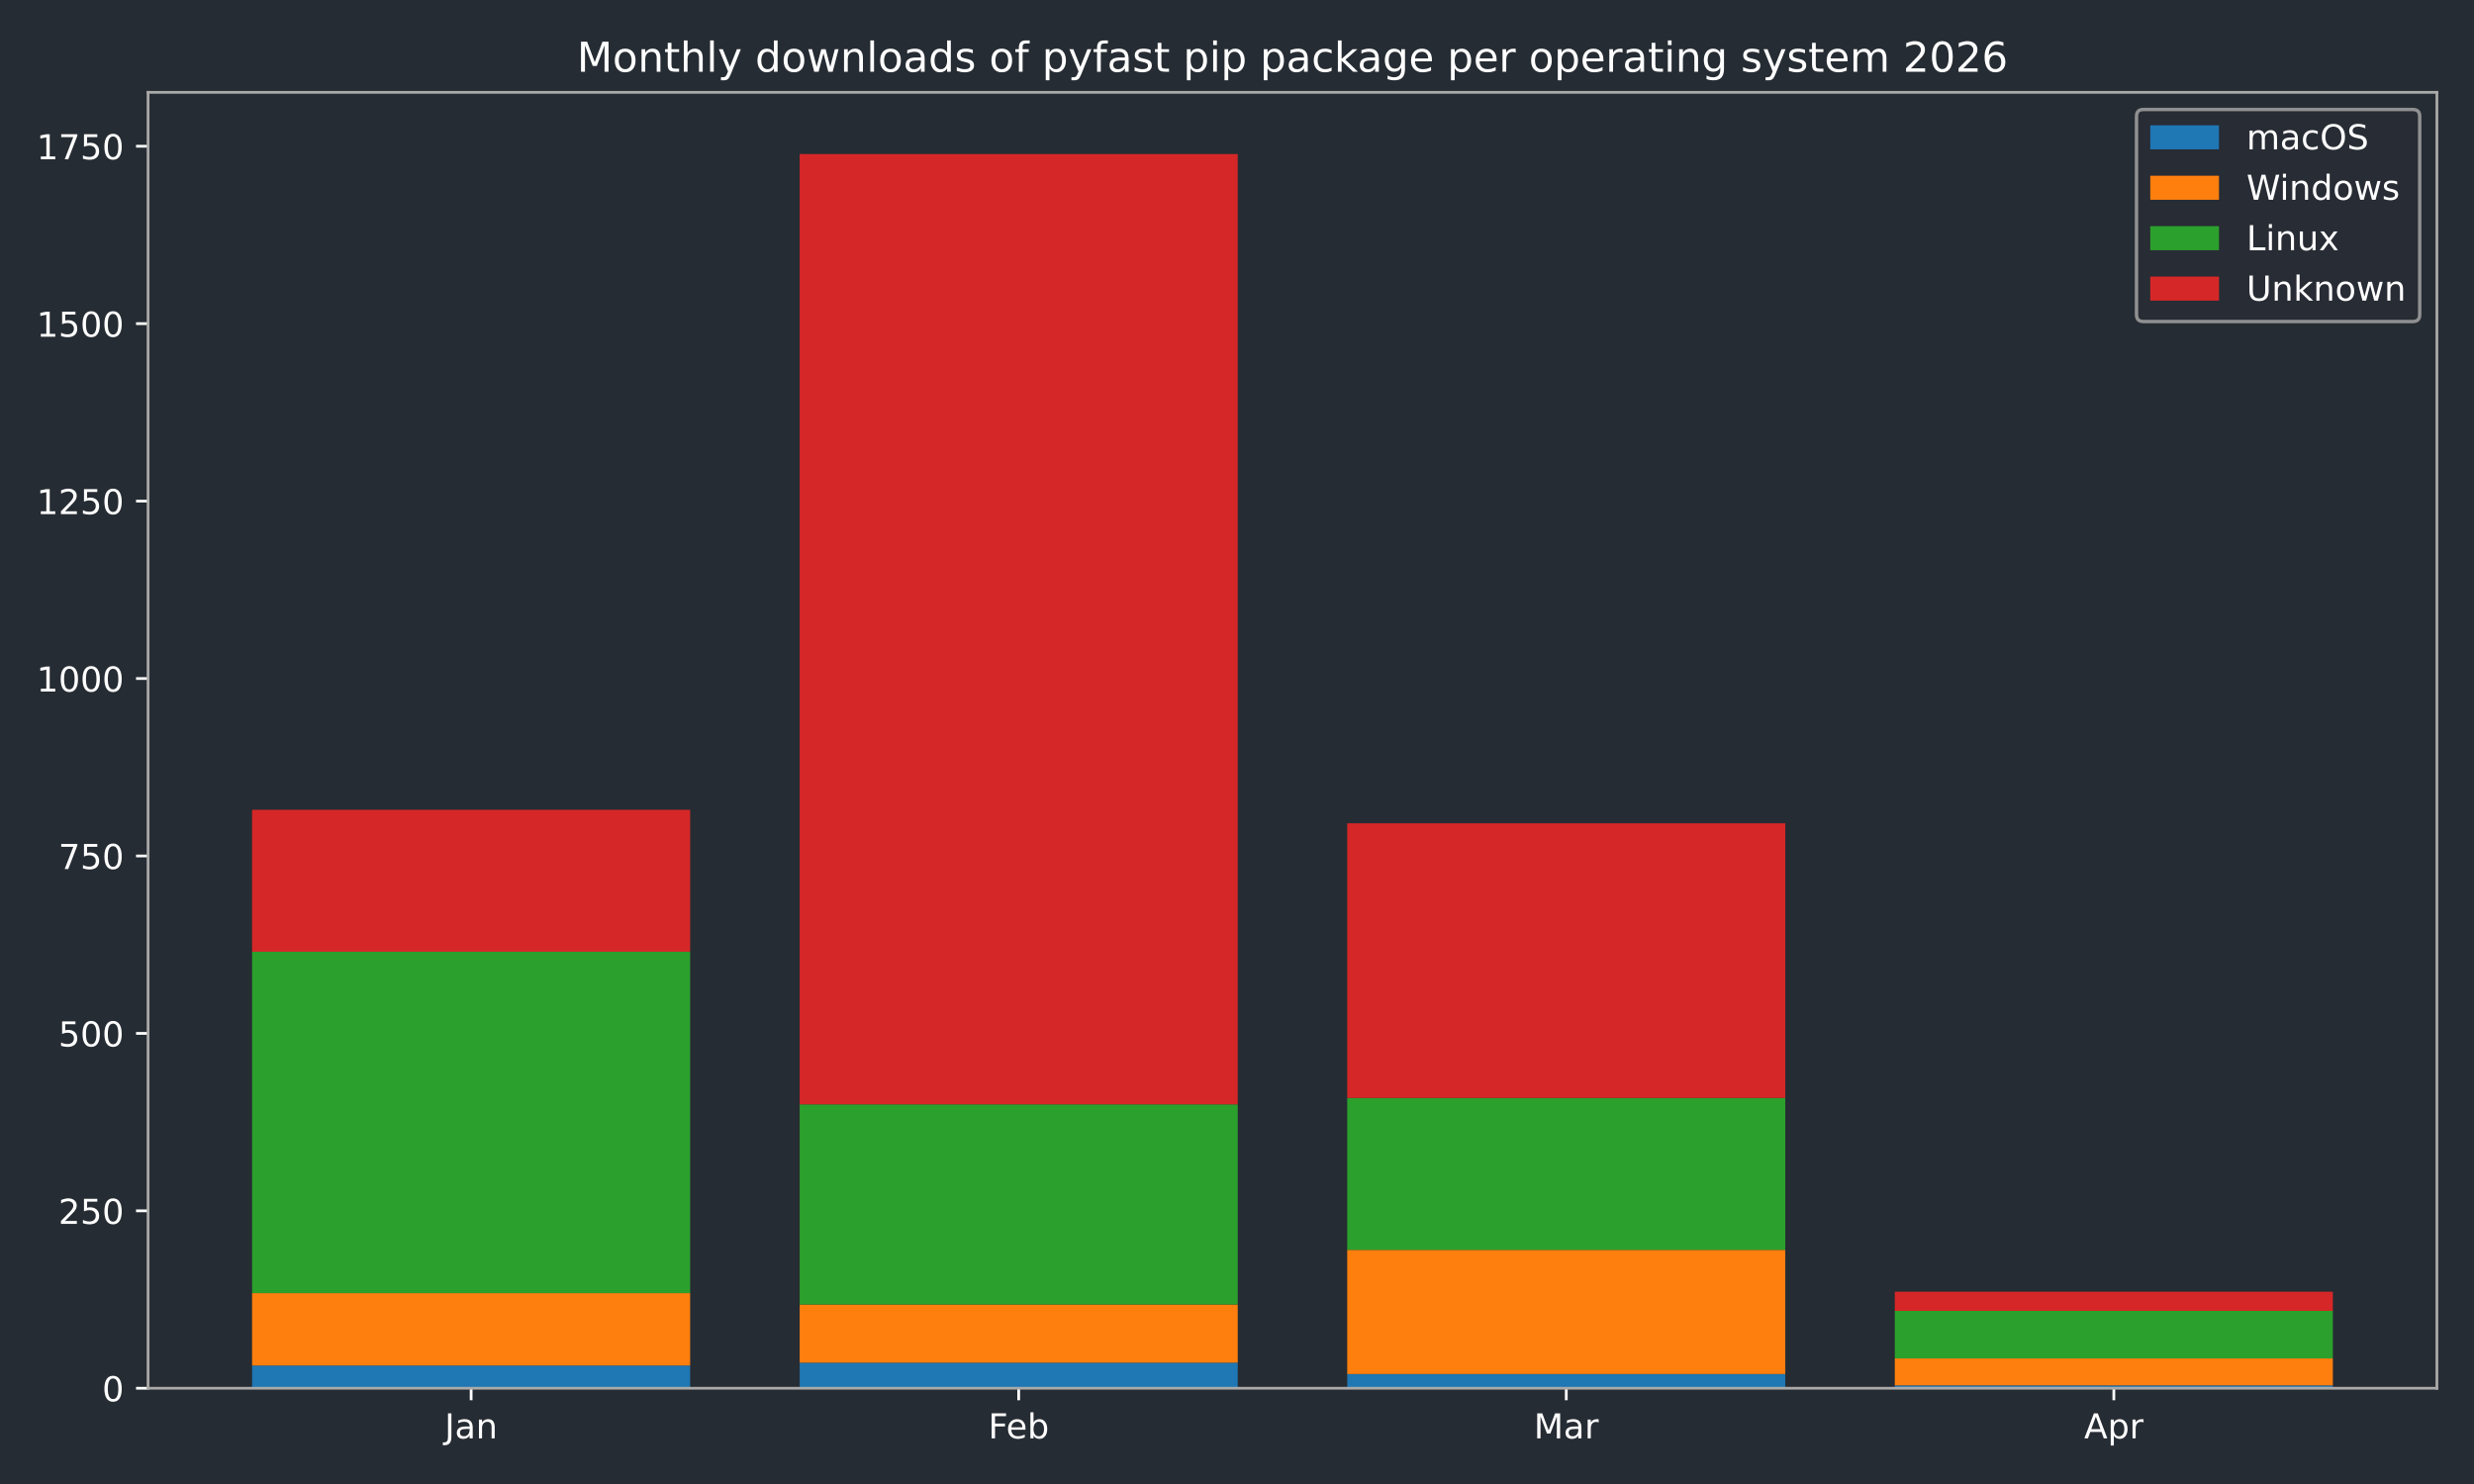
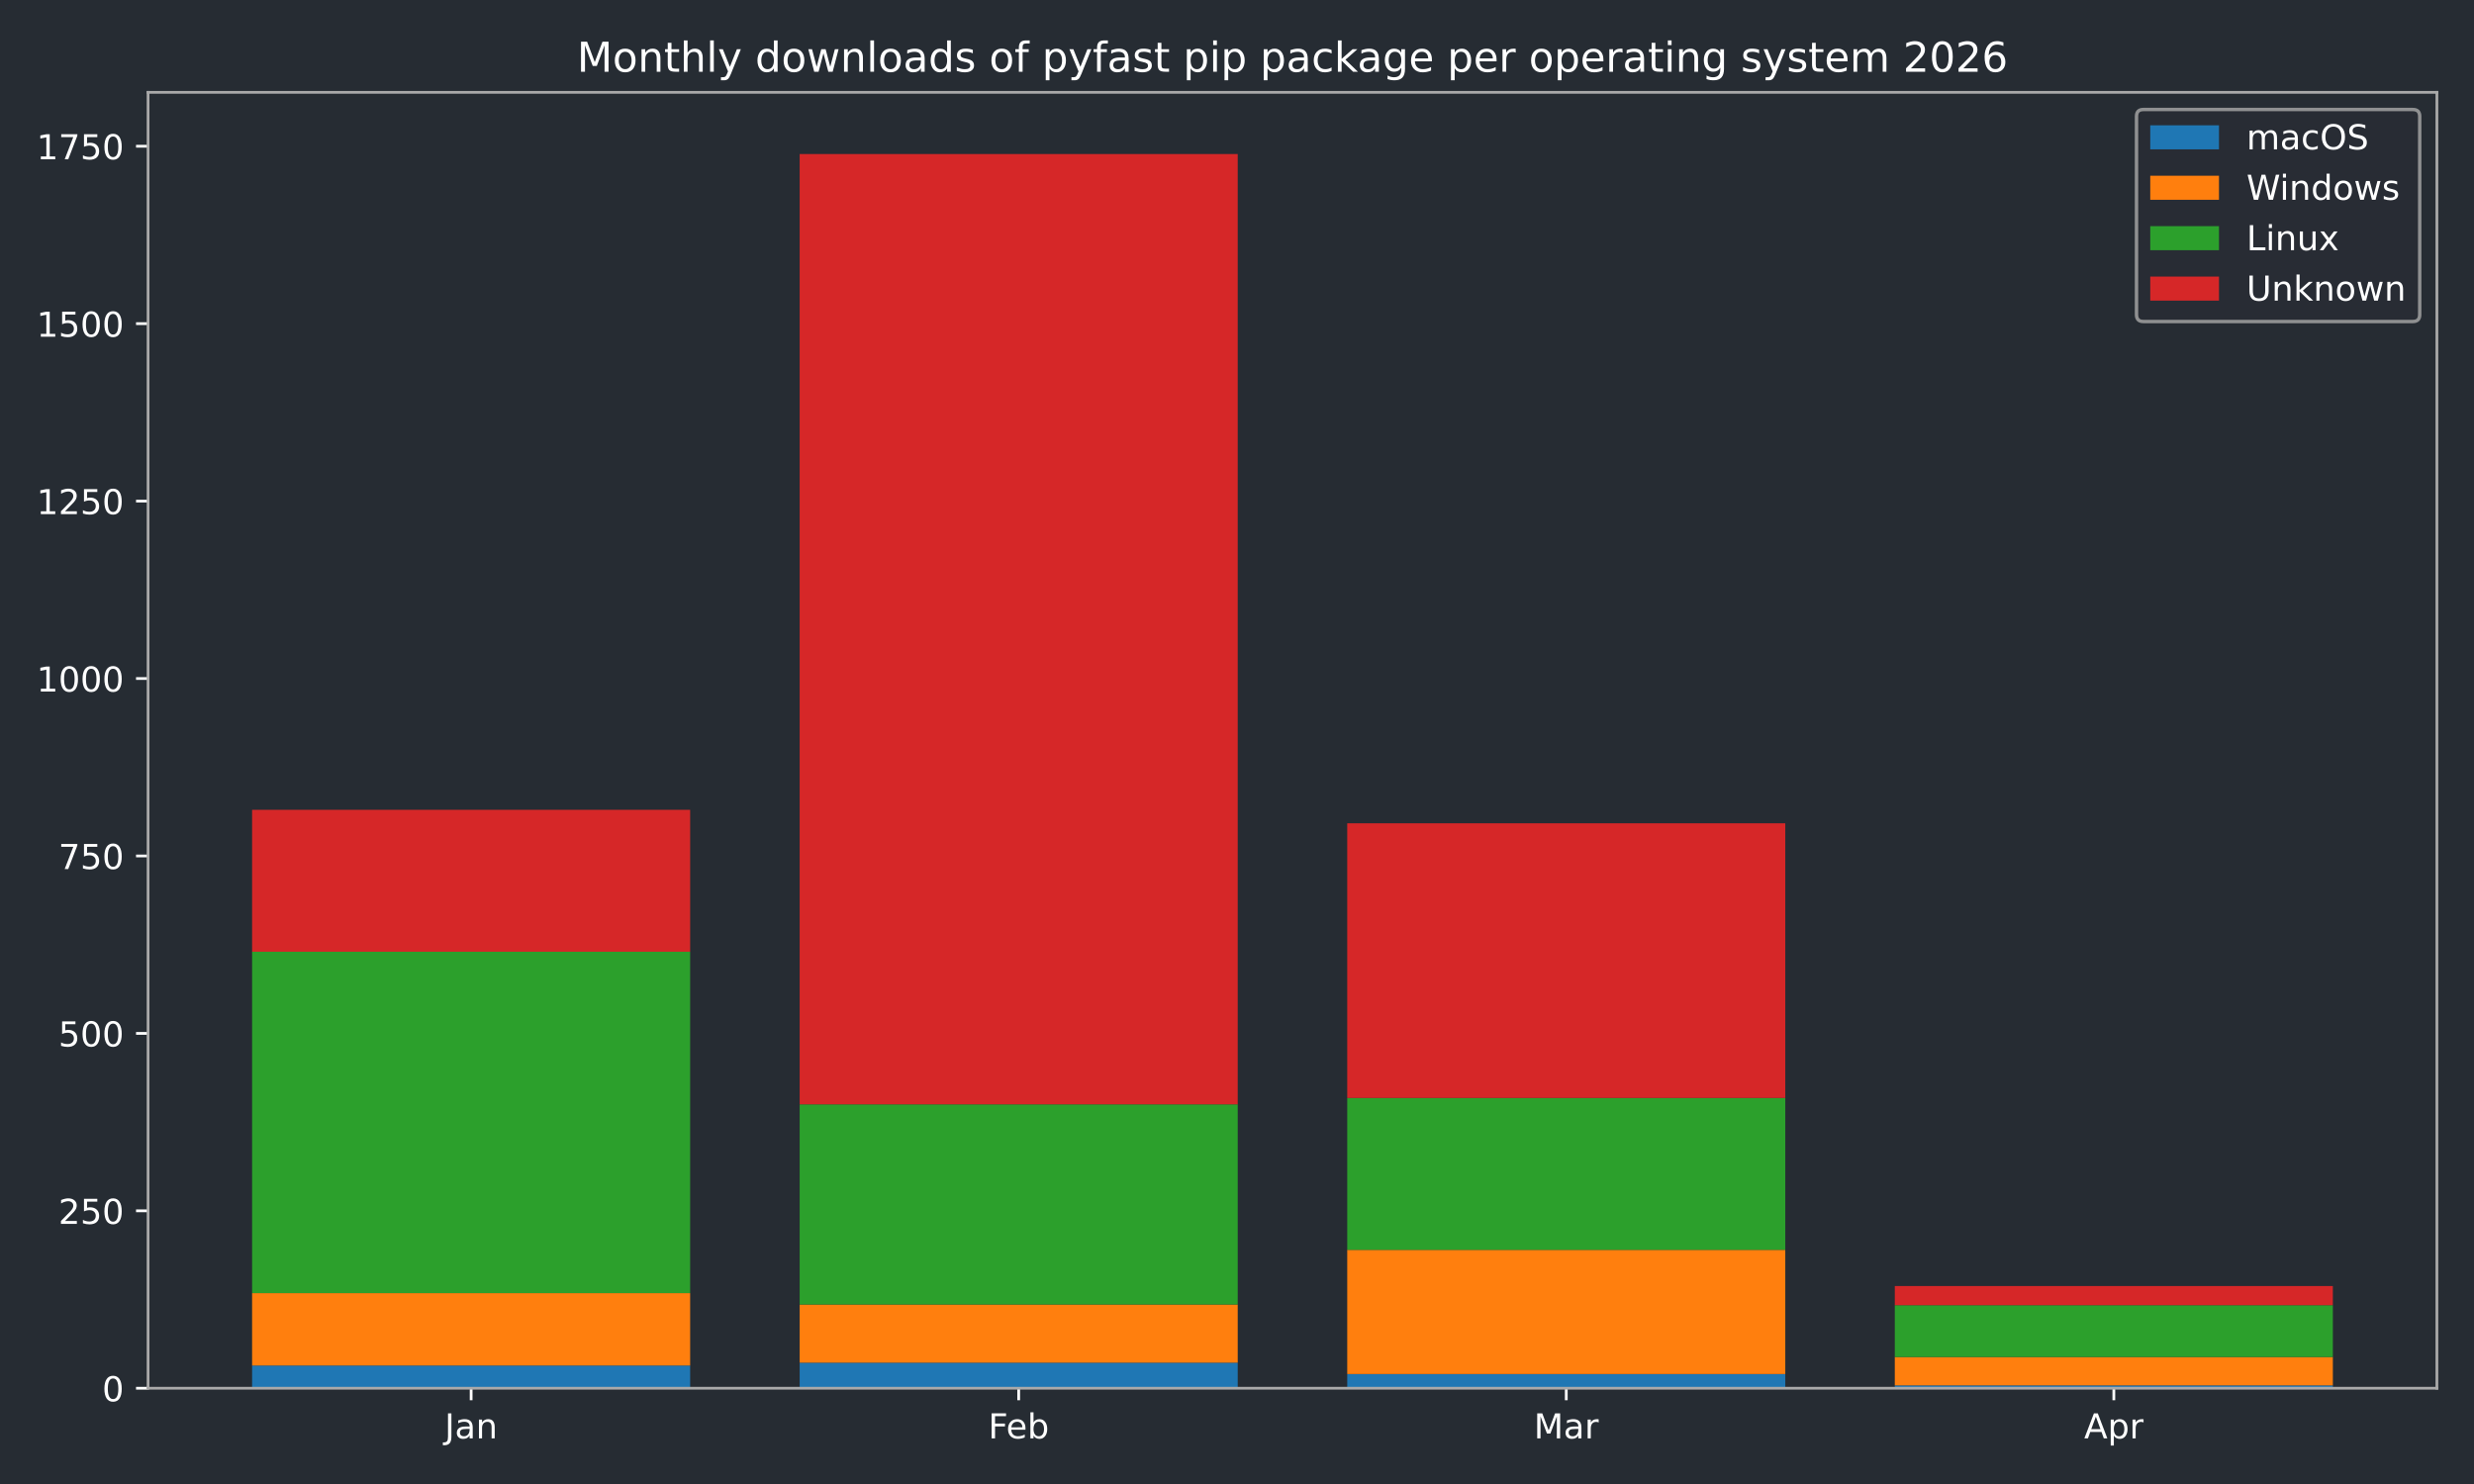
<svg xmlns="http://www.w3.org/2000/svg" xmlns:xlink="http://www.w3.org/1999/xlink" width="720pt" height="432pt" viewBox="0 0 720 432" version="1.1">
  <defs>
    <style type="text/css">*{stroke-linejoin: round; stroke-linecap: butt}</style>
  </defs>
  <g id="figure_1">
    <g id="patch_1">
      <path d="M 0 432  L 720 432  L 720 0  L 0 0  z " style="fill: #262c33" />
    </g>
    <g id="axes_1">
      <g id="patch_2">
        <path d="M 43.09 404.12  L 709.2 404.12  L 709.2 26.88  L 43.09 26.88  z " style="fill: #262c33" />
      </g>
      <g id="patch_3">
-         <path d="M 73.368 404.12  L 200.853 404.12  L 200.853 397.509  L 73.368 397.509  z " clip-path="url(#pd73877cecb)" style="fill: #1f77b4" />
+         <path d="M 73.368 404.12  L 200.853 404.12  L 200.853 397.509  L 73.368 397.509  z " clip-path="url(#p2f9da989f3)" style="fill: #1f77b4" />
      </g>
      <g id="patch_4">
-         <path d="M 232.724 404.12  L 360.209 404.12  L 360.209 396.682  L 232.724 396.682  z " clip-path="url(#pd73877cecb)" style="fill: #1f77b4" />
+         <path d="M 232.724 404.12  L 360.209 404.12  L 360.209 396.682  L 232.724 396.682  z " clip-path="url(#p2f9da989f3)" style="fill: #1f77b4" />
      </g>
      <g id="patch_5">
-         <path d="M 392.081 404.12  L 519.566 404.12  L 519.566 399.988  L 392.081 399.988  z " clip-path="url(#pd73877cecb)" style="fill: #1f77b4" />
+         <path d="M 392.081 404.12  L 519.566 404.12  L 519.566 399.988  L 392.081 399.988  z " clip-path="url(#p2f9da989f3)" style="fill: #1f77b4" />
      </g>
      <g id="patch_6">
-         <path d="M 551.437 404.12  L 678.922 404.12  L 678.922 403.294  L 551.437 403.294  z " clip-path="url(#pd73877cecb)" style="fill: #1f77b4" />
+         <path d="M 551.437 404.12  L 678.922 404.12  L 678.922 403.294  L 551.437 403.294  z " clip-path="url(#p2f9da989f3)" style="fill: #1f77b4" />
      </g>
      <g id="patch_7">
-         <path d="M 73.368 397.509  L 200.853 397.509  L 200.853 376.436  L 73.368 376.436  z " clip-path="url(#pd73877cecb)" style="fill: #ff7f0e" />
+         <path d="M 73.368 397.509  L 200.853 397.509  L 200.853 376.436  L 73.368 376.436  z " clip-path="url(#p2f9da989f3)" style="fill: #ff7f0e" />
      </g>
      <g id="patch_8">
-         <path d="M 232.724 396.682  L 360.209 396.682  L 360.209 379.741  L 232.724 379.741  z " clip-path="url(#pd73877cecb)" style="fill: #ff7f0e" />
+         <path d="M 232.724 396.682  L 360.209 396.682  L 360.209 379.741  L 232.724 379.741  z " clip-path="url(#p2f9da989f3)" style="fill: #ff7f0e" />
      </g>
      <g id="patch_9">
-         <path d="M 392.081 399.988  L 519.566 399.988  L 519.566 363.833  L 392.081 363.833  z " clip-path="url(#pd73877cecb)" style="fill: #ff7f0e" />
+         <path d="M 392.081 399.988  L 519.566 399.988  L 519.566 363.833  L 392.081 363.833  z " clip-path="url(#p2f9da989f3)" style="fill: #ff7f0e" />
      </g>
      <g id="patch_10">
-         <path d="M 551.437 403.294  L 678.922 403.294  L 678.922 395.443  L 551.437 395.443  z " clip-path="url(#pd73877cecb)" style="fill: #ff7f0e" />
+         <path d="M 551.437 403.294  L 678.922 403.294  L 678.922 395.03  L 551.437 395.03  z " clip-path="url(#p2f9da989f3)" style="fill: #ff7f0e" />
      </g>
      <g id="patch_11">
-         <path d="M 73.368 376.436  L 200.853 376.436  L 200.853 277.061  L 73.368 277.061  z " clip-path="url(#pd73877cecb)" style="fill: #2ca02c" />
+         <path d="M 73.368 376.436  L 200.853 376.436  L 200.853 277.061  L 73.368 277.061  z " clip-path="url(#p2f9da989f3)" style="fill: #2ca02c" />
      </g>
      <g id="patch_12">
-         <path d="M 232.724 379.741  L 360.209 379.741  L 360.209 321.48  L 232.724 321.48  z " clip-path="url(#pd73877cecb)" style="fill: #2ca02c" />
+         <path d="M 232.724 379.741  L 360.209 379.741  L 360.209 321.48  L 232.724 321.48  z " clip-path="url(#p2f9da989f3)" style="fill: #2ca02c" />
      </g>
      <g id="patch_13">
-         <path d="M 392.081 363.833  L 519.566 363.833  L 519.566 319.621  L 392.081 319.621  z " clip-path="url(#pd73877cecb)" style="fill: #2ca02c" />
+         <path d="M 392.081 363.833  L 519.566 363.833  L 519.566 319.621  L 392.081 319.621  z " clip-path="url(#p2f9da989f3)" style="fill: #2ca02c" />
      </g>
      <g id="patch_14">
-         <path d="M 551.437 395.443  L 678.922 395.443  L 678.922 381.601  L 551.437 381.601  z " clip-path="url(#pd73877cecb)" style="fill: #2ca02c" />
+         <path d="M 551.437 395.03  L 678.922 395.03  L 678.922 379.948  L 551.437 379.948  z " clip-path="url(#p2f9da989f3)" style="fill: #2ca02c" />
      </g>
      <g id="patch_15">
-         <path d="M 73.368 277.061  L 200.853 277.061  L 200.853 235.742  L 73.368 235.742  z " clip-path="url(#pd73877cecb)" style="fill: #d62728" />
+         <path d="M 73.368 277.061  L 200.853 277.061  L 200.853 235.742  L 73.368 235.742  z " clip-path="url(#p2f9da989f3)" style="fill: #d62728" />
      </g>
      <g id="patch_16">
-         <path d="M 232.724 321.48  L 360.209 321.48  L 360.209 44.844  L 232.724 44.844  z " clip-path="url(#pd73877cecb)" style="fill: #d62728" />
+         <path d="M 232.724 321.48  L 360.209 321.48  L 360.209 44.844  L 232.724 44.844  z " clip-path="url(#p2f9da989f3)" style="fill: #d62728" />
      </g>
      <g id="patch_17">
-         <path d="M 392.081 319.621  L 519.566 319.621  L 519.566 239.667  L 392.081 239.667  z " clip-path="url(#pd73877cecb)" style="fill: #d62728" />
+         <path d="M 392.081 319.621  L 519.566 319.621  L 519.566 239.667  L 392.081 239.667  z " clip-path="url(#p2f9da989f3)" style="fill: #d62728" />
      </g>
      <g id="patch_18">
-         <path d="M 551.437 381.601  L 678.922 381.601  L 678.922 376.022  L 551.437 376.022  z " clip-path="url(#pd73877cecb)" style="fill: #d62728" />
+         <path d="M 551.437 379.948  L 678.922 379.948  L 678.922 374.37  L 551.437 374.37  z " clip-path="url(#p2f9da989f3)" style="fill: #d62728" />
      </g>
      <g id="matplotlib.axis_1">
        <g id="xtick_1">
          <g id="line2d_1">
            <defs>
-               <path id="m00dc73bef1" d="M 0 0  L 0 3.5  " style="stroke: #ffffff; stroke-width: 0.8" />
-             </defs>
-             <g>
-               <use xlink:href="#m00dc73bef1" x="137.11" y="404.12" style="fill: #ffffff; stroke: #ffffff; stroke-width: 0.8" />
+               <path id="m8f148aab78" d="M 0 0  L 0 3.5  " style="stroke: #ffffff; stroke-width: 0.8" />
+             </defs>
+             <g>
+               <use xlink:href="#m8f148aab78" x="137.11" y="404.12" style="fill: #ffffff; stroke: #ffffff; stroke-width: 0.8" />
            </g>
          </g>
          <g id="text_1">
            <g style="fill: #ffffff" transform="translate(129.4025 418.7184) scale(0.1 -0.1)">
              <defs>
                <path id="DejaVuSans-4a" d="M 628 4666  L 1259 4666  L 1259 325  Q 1259 -519 939 -900  Q 619 -1281 -91 -1281  L -331 -1281  L -331 -750  L -134 -750  Q 284 -750 456 -515  Q 628 -281 628 325  L 628 4666  z " transform="scale(0.015625)" />
                <path id="DejaVuSans-61" d="M 2194 1759  Q 1497 1759 1228 1600  Q 959 1441 959 1056  Q 959 750 1161 570  Q 1363 391 1709 391  Q 2188 391 2477 730  Q 2766 1069 2766 1631  L 2766 1759  L 2194 1759  z M 3341 1997  L 3341 0  L 2766 0  L 2766 531  Q 2569 213 2275 61  Q 1981 -91 1556 -91  Q 1019 -91 701 211  Q 384 513 384 1019  Q 384 1609 779 1909  Q 1175 2209 1959 2209  L 2766 2209  L 2766 2266  Q 2766 2663 2505 2880  Q 2244 3097 1772 3097  Q 1472 3097 1187 3025  Q 903 2953 641 2809  L 641 3341  Q 956 3463 1253 3523  Q 1550 3584 1831 3584  Q 2591 3584 2966 3190  Q 3341 2797 3341 1997  z " transform="scale(0.015625)" />
                <path id="DejaVuSans-6e" d="M 3513 2113  L 3513 0  L 2938 0  L 2938 2094  Q 2938 2591 2744 2837  Q 2550 3084 2163 3084  Q 1697 3084 1428 2787  Q 1159 2491 1159 1978  L 1159 0  L 581 0  L 581 3500  L 1159 3500  L 1159 2956  Q 1366 3272 1645 3428  Q 1925 3584 2291 3584  Q 2894 3584 3203 3211  Q 3513 2838 3513 2113  z " transform="scale(0.015625)" />
              </defs>
              <use xlink:href="#DejaVuSans-4a" />
              <use xlink:href="#DejaVuSans-61" transform="translate(29.49219 0)" />
              <use xlink:href="#DejaVuSans-6e" transform="translate(90.77148 0)" />
            </g>
          </g>
        </g>
        <g id="xtick_2">
          <g id="line2d_2">
            <g>
-               <use xlink:href="#m00dc73bef1" x="296.467" y="404.12" style="fill: #ffffff; stroke: #ffffff; stroke-width: 0.8" />
+               <use xlink:href="#m8f148aab78" x="296.467" y="404.12" style="fill: #ffffff; stroke: #ffffff; stroke-width: 0.8" />
            </g>
          </g>
          <g id="text_2">
            <g style="fill: #ffffff" transform="translate(287.6152 418.7184) scale(0.1 -0.1)">
              <defs>
                <path id="DejaVuSans-46" d="M 628 4666  L 3309 4666  L 3309 4134  L 1259 4134  L 1259 2759  L 3109 2759  L 3109 2228  L 1259 2228  L 1259 0  L 628 0  L 628 4666  z " transform="scale(0.015625)" />
                <path id="DejaVuSans-65" d="M 3597 1894  L 3597 1613  L 953 1613  Q 991 1019 1311 708  Q 1631 397 2203 397  Q 2534 397 2845 478  Q 3156 559 3463 722  L 3463 178  Q 3153 47 2828 -22  Q 2503 -91 2169 -91  Q 1331 -91 842 396  Q 353 884 353 1716  Q 353 2575 817 3079  Q 1281 3584 2069 3584  Q 2775 3584 3186 3129  Q 3597 2675 3597 1894  z M 3022 2063  Q 3016 2534 2758 2815  Q 2500 3097 2075 3097  Q 1594 3097 1305 2825  Q 1016 2553 972 2059  L 3022 2063  z " transform="scale(0.015625)" />
                <path id="DejaVuSans-62" d="M 3116 1747  Q 3116 2381 2855 2742  Q 2594 3103 2138 3103  Q 1681 3103 1420 2742  Q 1159 2381 1159 1747  Q 1159 1113 1420 752  Q 1681 391 2138 391  Q 2594 391 2855 752  Q 3116 1113 3116 1747  z M 1159 2969  Q 1341 3281 1617 3432  Q 1894 3584 2278 3584  Q 2916 3584 3314 3078  Q 3713 2572 3713 1747  Q 3713 922 3314 415  Q 2916 -91 2278 -91  Q 1894 -91 1617 61  Q 1341 213 1159 525  L 1159 0  L 581 0  L 581 4863  L 1159 4863  L 1159 2969  z " transform="scale(0.015625)" />
              </defs>
              <use xlink:href="#DejaVuSans-46" />
              <use xlink:href="#DejaVuSans-65" transform="translate(52.01953 0)" />
              <use xlink:href="#DejaVuSans-62" transform="translate(113.543 0)" />
            </g>
          </g>
        </g>
        <g id="xtick_3">
          <g id="line2d_3">
            <g>
-               <use xlink:href="#m00dc73bef1" x="455.823" y="404.12" style="fill: #ffffff; stroke: #ffffff; stroke-width: 0.8" />
+               <use xlink:href="#m8f148aab78" x="455.823" y="404.12" style="fill: #ffffff; stroke: #ffffff; stroke-width: 0.8" />
            </g>
          </g>
          <g id="text_3">
            <g style="fill: #ffffff" transform="translate(446.3896 418.7184) scale(0.1 -0.1)">
              <defs>
                <path id="DejaVuSans-4d" d="M 628 4666  L 1569 4666  L 2759 1491  L 3956 4666  L 4897 4666  L 4897 0  L 4281 0  L 4281 4097  L 3078 897  L 2444 897  L 1241 4097  L 1241 0  L 628 0  L 628 4666  z " transform="scale(0.015625)" />
                <path id="DejaVuSans-72" d="M 2631 2963  Q 2534 3019 2420 3045  Q 2306 3072 2169 3072  Q 1681 3072 1420 2755  Q 1159 2438 1159 1844  L 1159 0  L 581 0  L 581 3500  L 1159 3500  L 1159 2956  Q 1341 3275 1631 3429  Q 1922 3584 2338 3584  Q 2397 3584 2469 3576  Q 2541 3569 2628 3553  L 2631 2963  z " transform="scale(0.015625)" />
              </defs>
              <use xlink:href="#DejaVuSans-4d" />
              <use xlink:href="#DejaVuSans-61" transform="translate(86.2793 0)" />
              <use xlink:href="#DejaVuSans-72" transform="translate(147.5586 0)" />
            </g>
          </g>
        </g>
        <g id="xtick_4">
          <g id="line2d_4">
            <g>
-               <use xlink:href="#m00dc73bef1" x="615.18" y="404.12" style="fill: #ffffff; stroke: #ffffff; stroke-width: 0.8" />
+               <use xlink:href="#m8f148aab78" x="615.18" y="404.12" style="fill: #ffffff; stroke: #ffffff; stroke-width: 0.8" />
            </g>
          </g>
          <g id="text_4">
            <g style="fill: #ffffff" transform="translate(606.5297 418.7184) scale(0.1 -0.1)">
              <defs>
                <path id="DejaVuSans-41" d="M 2188 4044  L 1331 1722  L 3047 1722  L 2188 4044  z M 1831 4666  L 2547 4666  L 4325 0  L 3669 0  L 3244 1197  L 1141 1197  L 716 0  L 50 0  L 1831 4666  z " transform="scale(0.015625)" />
                <path id="DejaVuSans-70" d="M 1159 525  L 1159 -1331  L 581 -1331  L 581 3500  L 1159 3500  L 1159 2969  Q 1341 3281 1617 3432  Q 1894 3584 2278 3584  Q 2916 3584 3314 3078  Q 3713 2572 3713 1747  Q 3713 922 3314 415  Q 2916 -91 2278 -91  Q 1894 -91 1617 61  Q 1341 213 1159 525  z M 3116 1747  Q 3116 2381 2855 2742  Q 2594 3103 2138 3103  Q 1681 3103 1420 2742  Q 1159 2381 1159 1747  Q 1159 1113 1420 752  Q 1681 391 2138 391  Q 2594 391 2855 752  Q 3116 1113 3116 1747  z " transform="scale(0.015625)" />
              </defs>
              <use xlink:href="#DejaVuSans-41" />
              <use xlink:href="#DejaVuSans-70" transform="translate(68.4082 0)" />
              <use xlink:href="#DejaVuSans-72" transform="translate(131.8848 0)" />
            </g>
          </g>
        </g>
      </g>
      <g id="matplotlib.axis_2">
        <g id="ytick_1">
          <g id="line2d_5">
            <defs>
-               <path id="m9995cc12f3" d="M 0 0  L -3.5 0  " style="stroke: #ffffff; stroke-width: 0.8" />
-             </defs>
-             <g>
-               <use xlink:href="#m9995cc12f3" x="43.09" y="404.12" style="fill: #ffffff; stroke: #ffffff; stroke-width: 0.8" />
+               <path id="meabbdeb251" d="M 0 0  L -3.5 0  " style="stroke: #ffffff; stroke-width: 0.8" />
+             </defs>
+             <g>
+               <use xlink:href="#meabbdeb251" x="43.09" y="404.12" style="fill: #ffffff; stroke: #ffffff; stroke-width: 0.8" />
            </g>
          </g>
          <g id="text_5">
            <g style="fill: #ffffff" transform="translate(29.7275 407.9192) scale(0.1 -0.1)">
              <defs>
                <path id="DejaVuSans-30" d="M 2034 4250  Q 1547 4250 1301 3770  Q 1056 3291 1056 2328  Q 1056 1369 1301 889  Q 1547 409 2034 409  Q 2525 409 2770 889  Q 3016 1369 3016 2328  Q 3016 3291 2770 3770  Q 2525 4250 2034 4250  z M 2034 4750  Q 2819 4750 3233 4129  Q 3647 3509 3647 2328  Q 3647 1150 3233 529  Q 2819 -91 2034 -91  Q 1250 -91 836 529  Q 422 1150 422 2328  Q 422 3509 836 4129  Q 1250 4750 2034 4750  z " transform="scale(0.015625)" />
              </defs>
              <use xlink:href="#DejaVuSans-30" />
            </g>
          </g>
        </g>
        <g id="ytick_2">
          <g id="line2d_6">
            <g>
-               <use xlink:href="#m9995cc12f3" x="43.09" y="352.47" style="fill: #ffffff; stroke: #ffffff; stroke-width: 0.8" />
+               <use xlink:href="#meabbdeb251" x="43.09" y="352.47" style="fill: #ffffff; stroke: #ffffff; stroke-width: 0.8" />
            </g>
          </g>
          <g id="text_6">
            <g style="fill: #ffffff" transform="translate(17.0025 356.2694) scale(0.1 -0.1)">
              <defs>
                <path id="DejaVuSans-32" d="M 1228 531  L 3431 531  L 3431 0  L 469 0  L 469 531  Q 828 903 1448 1529  Q 2069 2156 2228 2338  Q 2531 2678 2651 2914  Q 2772 3150 2772 3378  Q 2772 3750 2511 3984  Q 2250 4219 1831 4219  Q 1534 4219 1204 4116  Q 875 4013 500 3803  L 500 4441  Q 881 4594 1212 4672  Q 1544 4750 1819 4750  Q 2544 4750 2975 4387  Q 3406 4025 3406 3419  Q 3406 3131 3298 2873  Q 3191 2616 2906 2266  Q 2828 2175 2409 1742  Q 1991 1309 1228 531  z " transform="scale(0.015625)" />
                <path id="DejaVuSans-35" d="M 691 4666  L 3169 4666  L 3169 4134  L 1269 4134  L 1269 2991  Q 1406 3038 1543 3061  Q 1681 3084 1819 3084  Q 2600 3084 3056 2656  Q 3513 2228 3513 1497  Q 3513 744 3044 326  Q 2575 -91 1722 -91  Q 1428 -91 1123 -41  Q 819 9 494 109  L 494 744  Q 775 591 1075 516  Q 1375 441 1709 441  Q 2250 441 2565 725  Q 2881 1009 2881 1497  Q 2881 1984 2565 2268  Q 2250 2553 1709 2553  Q 1456 2553 1204 2497  Q 953 2441 691 2322  L 691 4666  z " transform="scale(0.015625)" />
              </defs>
              <use xlink:href="#DejaVuSans-32" />
              <use xlink:href="#DejaVuSans-35" transform="translate(63.62305 0)" />
              <use xlink:href="#DejaVuSans-30" transform="translate(127.2461 0)" />
            </g>
          </g>
        </g>
        <g id="ytick_3">
          <g id="line2d_7">
            <g>
-               <use xlink:href="#m9995cc12f3" x="43.09" y="300.82" style="fill: #ffffff; stroke: #ffffff; stroke-width: 0.8" />
+               <use xlink:href="#meabbdeb251" x="43.09" y="300.82" style="fill: #ffffff; stroke: #ffffff; stroke-width: 0.8" />
            </g>
          </g>
          <g id="text_7">
            <g style="fill: #ffffff" transform="translate(17.0025 304.6196) scale(0.1 -0.1)">
              <use xlink:href="#DejaVuSans-35" />
              <use xlink:href="#DejaVuSans-30" transform="translate(63.62305 0)" />
              <use xlink:href="#DejaVuSans-30" transform="translate(127.2461 0)" />
            </g>
          </g>
        </g>
        <g id="ytick_4">
          <g id="line2d_8">
            <g>
-               <use xlink:href="#m9995cc12f3" x="43.09" y="249.171" style="fill: #ffffff; stroke: #ffffff; stroke-width: 0.8" />
+               <use xlink:href="#meabbdeb251" x="43.09" y="249.171" style="fill: #ffffff; stroke: #ffffff; stroke-width: 0.8" />
            </g>
          </g>
          <g id="text_8">
            <g style="fill: #ffffff" transform="translate(17.0025 252.9697) scale(0.1 -0.1)">
              <defs>
                <path id="DejaVuSans-37" d="M 525 4666  L 3525 4666  L 3525 4397  L 1831 0  L 1172 0  L 2766 4134  L 525 4134  L 525 4666  z " transform="scale(0.015625)" />
              </defs>
              <use xlink:href="#DejaVuSans-37" />
              <use xlink:href="#DejaVuSans-35" transform="translate(63.62305 0)" />
              <use xlink:href="#DejaVuSans-30" transform="translate(127.2461 0)" />
            </g>
          </g>
        </g>
        <g id="ytick_5">
          <g id="line2d_9">
            <g>
-               <use xlink:href="#m9995cc12f3" x="43.09" y="197.521" style="fill: #ffffff; stroke: #ffffff; stroke-width: 0.8" />
+               <use xlink:href="#meabbdeb251" x="43.09" y="197.521" style="fill: #ffffff; stroke: #ffffff; stroke-width: 0.8" />
            </g>
          </g>
          <g id="text_9">
            <g style="fill: #ffffff" transform="translate(10.64 201.3199) scale(0.1 -0.1)">
              <defs>
                <path id="DejaVuSans-31" d="M 794 531  L 1825 531  L 1825 4091  L 703 3866  L 703 4441  L 1819 4666  L 2450 4666  L 2450 531  L 3481 531  L 3481 0  L 794 0  L 794 531  z " transform="scale(0.015625)" />
              </defs>
              <use xlink:href="#DejaVuSans-31" />
              <use xlink:href="#DejaVuSans-30" transform="translate(63.62305 0)" />
              <use xlink:href="#DejaVuSans-30" transform="translate(127.2461 0)" />
              <use xlink:href="#DejaVuSans-30" transform="translate(190.8691 0)" />
            </g>
          </g>
        </g>
        <g id="ytick_6">
          <g id="line2d_10">
            <g>
-               <use xlink:href="#m9995cc12f3" x="43.09" y="145.871" style="fill: #ffffff; stroke: #ffffff; stroke-width: 0.8" />
+               <use xlink:href="#meabbdeb251" x="43.09" y="145.871" style="fill: #ffffff; stroke: #ffffff; stroke-width: 0.8" />
            </g>
          </g>
          <g id="text_10">
            <g style="fill: #ffffff" transform="translate(10.64 149.6701) scale(0.1 -0.1)">
              <use xlink:href="#DejaVuSans-31" />
              <use xlink:href="#DejaVuSans-32" transform="translate(63.62305 0)" />
              <use xlink:href="#DejaVuSans-35" transform="translate(127.2461 0)" />
              <use xlink:href="#DejaVuSans-30" transform="translate(190.8691 0)" />
            </g>
          </g>
        </g>
        <g id="ytick_7">
          <g id="line2d_11">
            <g>
-               <use xlink:href="#m9995cc12f3" x="43.09" y="94.221" style="fill: #ffffff; stroke: #ffffff; stroke-width: 0.8" />
+               <use xlink:href="#meabbdeb251" x="43.09" y="94.221" style="fill: #ffffff; stroke: #ffffff; stroke-width: 0.8" />
            </g>
          </g>
          <g id="text_11">
            <g style="fill: #ffffff" transform="translate(10.64 98.02026) scale(0.1 -0.1)">
              <use xlink:href="#DejaVuSans-31" />
              <use xlink:href="#DejaVuSans-35" transform="translate(63.62305 0)" />
              <use xlink:href="#DejaVuSans-30" transform="translate(127.2461 0)" />
              <use xlink:href="#DejaVuSans-30" transform="translate(190.8691 0)" />
            </g>
          </g>
        </g>
        <g id="ytick_8">
          <g id="line2d_12">
            <g>
-               <use xlink:href="#m9995cc12f3" x="43.09" y="42.571" style="fill: #ffffff; stroke: #ffffff; stroke-width: 0.8" />
+               <use xlink:href="#meabbdeb251" x="43.09" y="42.571" style="fill: #ffffff; stroke: #ffffff; stroke-width: 0.8" />
            </g>
          </g>
          <g id="text_12">
            <g style="fill: #ffffff" transform="translate(10.64 46.37044) scale(0.1 -0.1)">
              <use xlink:href="#DejaVuSans-31" />
              <use xlink:href="#DejaVuSans-37" transform="translate(63.62305 0)" />
              <use xlink:href="#DejaVuSans-35" transform="translate(127.2461 0)" />
              <use xlink:href="#DejaVuSans-30" transform="translate(190.8691 0)" />
            </g>
          </g>
        </g>
      </g>
      <g id="patch_19">
        <path d="M 43.09 404.12  L 43.09 26.88  " style="fill: none; stroke: #a9a9a9; stroke-width: 0.8; stroke-linejoin: miter; stroke-linecap: square" />
      </g>
      <g id="patch_20">
        <path d="M 709.2 404.12  L 709.2 26.88  " style="fill: none; stroke: #a9a9a9; stroke-width: 0.8; stroke-linejoin: miter; stroke-linecap: square" />
      </g>
      <g id="patch_21">
        <path d="M 43.09 404.12  L 709.2 404.12  " style="fill: none; stroke: #a9a9a9; stroke-width: 0.8; stroke-linejoin: miter; stroke-linecap: square" />
      </g>
      <g id="patch_22">
        <path d="M 43.09 26.88  L 709.2 26.88  " style="fill: none; stroke: #a9a9a9; stroke-width: 0.8; stroke-linejoin: miter; stroke-linecap: square" />
      </g>
      <g id="text_13">
        <g style="fill: #ffffff" transform="translate(167.9178 20.88) scale(0.12 -0.12)">
          <defs>
            <path id="DejaVuSans-6f" d="M 1959 3097  Q 1497 3097 1228 2736  Q 959 2375 959 1747  Q 959 1119 1226 758  Q 1494 397 1959 397  Q 2419 397 2687 759  Q 2956 1122 2956 1747  Q 2956 2369 2687 2733  Q 2419 3097 1959 3097  z M 1959 3584  Q 2709 3584 3137 3096  Q 3566 2609 3566 1747  Q 3566 888 3137 398  Q 2709 -91 1959 -91  Q 1206 -91 779 398  Q 353 888 353 1747  Q 353 2609 779 3096  Q 1206 3584 1959 3584  z " transform="scale(0.015625)" />
            <path id="DejaVuSans-74" d="M 1172 4494  L 1172 3500  L 2356 3500  L 2356 3053  L 1172 3053  L 1172 1153  Q 1172 725 1289 603  Q 1406 481 1766 481  L 2356 481  L 2356 0  L 1766 0  Q 1100 0 847 248  Q 594 497 594 1153  L 594 3053  L 172 3053  L 172 3500  L 594 3500  L 594 4494  L 1172 4494  z " transform="scale(0.015625)" />
            <path id="DejaVuSans-68" d="M 3513 2113  L 3513 0  L 2938 0  L 2938 2094  Q 2938 2591 2744 2837  Q 2550 3084 2163 3084  Q 1697 3084 1428 2787  Q 1159 2491 1159 1978  L 1159 0  L 581 0  L 581 4863  L 1159 4863  L 1159 2956  Q 1366 3272 1645 3428  Q 1925 3584 2291 3584  Q 2894 3584 3203 3211  Q 3513 2838 3513 2113  z " transform="scale(0.015625)" />
            <path id="DejaVuSans-6c" d="M 603 4863  L 1178 4863  L 1178 0  L 603 0  L 603 4863  z " transform="scale(0.015625)" />
            <path id="DejaVuSans-79" d="M 2059 -325  Q 1816 -950 1584 -1140  Q 1353 -1331 966 -1331  L 506 -1331  L 506 -850  L 844 -850  Q 1081 -850 1212 -737  Q 1344 -625 1503 -206  L 1606 56  L 191 3500  L 800 3500  L 1894 763  L 2988 3500  L 3597 3500  L 2059 -325  z " transform="scale(0.015625)" />
            <path id="DejaVuSans-20" transform="scale(0.015625)" />
            <path id="DejaVuSans-64" d="M 2906 2969  L 2906 4863  L 3481 4863  L 3481 0  L 2906 0  L 2906 525  Q 2725 213 2448 61  Q 2172 -91 1784 -91  Q 1150 -91 751 415  Q 353 922 353 1747  Q 353 2572 751 3078  Q 1150 3584 1784 3584  Q 2172 3584 2448 3432  Q 2725 3281 2906 2969  z M 947 1747  Q 947 1113 1208 752  Q 1469 391 1925 391  Q 2381 391 2643 752  Q 2906 1113 2906 1747  Q 2906 2381 2643 2742  Q 2381 3103 1925 3103  Q 1469 3103 1208 2742  Q 947 2381 947 1747  z " transform="scale(0.015625)" />
            <path id="DejaVuSans-77" d="M 269 3500  L 844 3500  L 1563 769  L 2278 3500  L 2956 3500  L 3675 769  L 4391 3500  L 4966 3500  L 4050 0  L 3372 0  L 2619 2869  L 1863 0  L 1184 0  L 269 3500  z " transform="scale(0.015625)" />
            <path id="DejaVuSans-73" d="M 2834 3397  L 2834 2853  Q 2591 2978 2328 3040  Q 2066 3103 1784 3103  Q 1356 3103 1142 2972  Q 928 2841 928 2578  Q 928 2378 1081 2264  Q 1234 2150 1697 2047  L 1894 2003  Q 2506 1872 2764 1633  Q 3022 1394 3022 966  Q 3022 478 2636 193  Q 2250 -91 1575 -91  Q 1294 -91 989 -36  Q 684 19 347 128  L 347 722  Q 666 556 975 473  Q 1284 391 1588 391  Q 1994 391 2212 530  Q 2431 669 2431 922  Q 2431 1156 2273 1281  Q 2116 1406 1581 1522  L 1381 1569  Q 847 1681 609 1914  Q 372 2147 372 2553  Q 372 3047 722 3315  Q 1072 3584 1716 3584  Q 2034 3584 2315 3537  Q 2597 3491 2834 3397  z " transform="scale(0.015625)" />
            <path id="DejaVuSans-66" d="M 2375 4863  L 2375 4384  L 1825 4384  Q 1516 4384 1395 4259  Q 1275 4134 1275 3809  L 1275 3500  L 2222 3500  L 2222 3053  L 1275 3053  L 1275 0  L 697 0  L 697 3053  L 147 3053  L 147 3500  L 697 3500  L 697 3744  Q 697 4328 969 4595  Q 1241 4863 1831 4863  L 2375 4863  z " transform="scale(0.015625)" />
            <path id="DejaVuSans-69" d="M 603 3500  L 1178 3500  L 1178 0  L 603 0  L 603 3500  z M 603 4863  L 1178 4863  L 1178 4134  L 603 4134  L 603 4863  z " transform="scale(0.015625)" />
            <path id="DejaVuSans-63" d="M 3122 3366  L 3122 2828  Q 2878 2963 2633 3030  Q 2388 3097 2138 3097  Q 1578 3097 1268 2742  Q 959 2388 959 1747  Q 959 1106 1268 751  Q 1578 397 2138 397  Q 2388 397 2633 464  Q 2878 531 3122 666  L 3122 134  Q 2881 22 2623 -34  Q 2366 -91 2075 -91  Q 1284 -91 818 406  Q 353 903 353 1747  Q 353 2603 823 3093  Q 1294 3584 2113 3584  Q 2378 3584 2631 3529  Q 2884 3475 3122 3366  z " transform="scale(0.015625)" />
            <path id="DejaVuSans-6b" d="M 581 4863  L 1159 4863  L 1159 1991  L 2875 3500  L 3609 3500  L 1753 1863  L 3688 0  L 2938 0  L 1159 1709  L 1159 0  L 581 0  L 581 4863  z " transform="scale(0.015625)" />
            <path id="DejaVuSans-67" d="M 2906 1791  Q 2906 2416 2648 2759  Q 2391 3103 1925 3103  Q 1463 3103 1205 2759  Q 947 2416 947 1791  Q 947 1169 1205 825  Q 1463 481 1925 481  Q 2391 481 2648 825  Q 2906 1169 2906 1791  z M 3481 434  Q 3481 -459 3084 -895  Q 2688 -1331 1869 -1331  Q 1566 -1331 1297 -1286  Q 1028 -1241 775 -1147  L 775 -588  Q 1028 -725 1275 -790  Q 1522 -856 1778 -856  Q 2344 -856 2625 -561  Q 2906 -266 2906 331  L 2906 616  Q 2728 306 2450 153  Q 2172 0 1784 0  Q 1141 0 747 490  Q 353 981 353 1791  Q 353 2603 747 3093  Q 1141 3584 1784 3584  Q 2172 3584 2450 3431  Q 2728 3278 2906 2969  L 2906 3500  L 3481 3500  L 3481 434  z " transform="scale(0.015625)" />
            <path id="DejaVuSans-6d" d="M 3328 2828  Q 3544 3216 3844 3400  Q 4144 3584 4550 3584  Q 5097 3584 5394 3201  Q 5691 2819 5691 2113  L 5691 0  L 5113 0  L 5113 2094  Q 5113 2597 4934 2840  Q 4756 3084 4391 3084  Q 3944 3084 3684 2787  Q 3425 2491 3425 1978  L 3425 0  L 2847 0  L 2847 2094  Q 2847 2600 2669 2842  Q 2491 3084 2119 3084  Q 1678 3084 1418 2786  Q 1159 2488 1159 1978  L 1159 0  L 581 0  L 581 3500  L 1159 3500  L 1159 2956  Q 1356 3278 1631 3431  Q 1906 3584 2284 3584  Q 2666 3584 2933 3390  Q 3200 3197 3328 2828  z " transform="scale(0.015625)" />
            <path id="DejaVuSans-36" d="M 2113 2584  Q 1688 2584 1439 2293  Q 1191 2003 1191 1497  Q 1191 994 1439 701  Q 1688 409 2113 409  Q 2538 409 2786 701  Q 3034 994 3034 1497  Q 3034 2003 2786 2293  Q 2538 2584 2113 2584  z M 3366 4563  L 3366 3988  Q 3128 4100 2886 4159  Q 2644 4219 2406 4219  Q 1781 4219 1451 3797  Q 1122 3375 1075 2522  Q 1259 2794 1537 2939  Q 1816 3084 2150 3084  Q 2853 3084 3261 2657  Q 3669 2231 3669 1497  Q 3669 778 3244 343  Q 2819 -91 2113 -91  Q 1303 -91 875 529  Q 447 1150 447 2328  Q 447 3434 972 4092  Q 1497 4750 2381 4750  Q 2619 4750 2861 4703  Q 3103 4656 3366 4563  z " transform="scale(0.015625)" />
          </defs>
          <use xlink:href="#DejaVuSans-4d" />
          <use xlink:href="#DejaVuSans-6f" transform="translate(86.2793 0)" />
          <use xlink:href="#DejaVuSans-6e" transform="translate(147.4609 0)" />
          <use xlink:href="#DejaVuSans-74" transform="translate(210.8398 0)" />
          <use xlink:href="#DejaVuSans-68" transform="translate(250.0488 0)" />
          <use xlink:href="#DejaVuSans-6c" transform="translate(313.4277 0)" />
          <use xlink:href="#DejaVuSans-79" transform="translate(341.2109 0)" />
          <use xlink:href="#DejaVuSans-20" transform="translate(400.3906 0)" />
          <use xlink:href="#DejaVuSans-64" transform="translate(432.1777 0)" />
          <use xlink:href="#DejaVuSans-6f" transform="translate(495.6543 0)" />
          <use xlink:href="#DejaVuSans-77" transform="translate(556.8359 0)" />
          <use xlink:href="#DejaVuSans-6e" transform="translate(638.623 0)" />
          <use xlink:href="#DejaVuSans-6c" transform="translate(702.002 0)" />
          <use xlink:href="#DejaVuSans-6f" transform="translate(729.7852 0)" />
          <use xlink:href="#DejaVuSans-61" transform="translate(790.9668 0)" />
          <use xlink:href="#DejaVuSans-64" transform="translate(852.2461 0)" />
          <use xlink:href="#DejaVuSans-73" transform="translate(915.7227 0)" />
          <use xlink:href="#DejaVuSans-20" transform="translate(967.8223 0)" />
          <use xlink:href="#DejaVuSans-6f" transform="translate(999.6094 0)" />
          <use xlink:href="#DejaVuSans-66" transform="translate(1060.791 0)" />
          <use xlink:href="#DejaVuSans-20" transform="translate(1095.996 0)" />
          <use xlink:href="#DejaVuSans-70" transform="translate(1127.783 0)" />
          <use xlink:href="#DejaVuSans-79" transform="translate(1191.26 0)" />
          <use xlink:href="#DejaVuSans-66" transform="translate(1250.439 0)" />
          <use xlink:href="#DejaVuSans-61" transform="translate(1285.645 0)" />
          <use xlink:href="#DejaVuSans-73" transform="translate(1346.924 0)" />
          <use xlink:href="#DejaVuSans-74" transform="translate(1399.023 0)" />
          <use xlink:href="#DejaVuSans-20" transform="translate(1438.232 0)" />
          <use xlink:href="#DejaVuSans-70" transform="translate(1470.02 0)" />
          <use xlink:href="#DejaVuSans-69" transform="translate(1533.496 0)" />
          <use xlink:href="#DejaVuSans-70" transform="translate(1561.279 0)" />
          <use xlink:href="#DejaVuSans-20" transform="translate(1624.756 0)" />
          <use xlink:href="#DejaVuSans-70" transform="translate(1656.543 0)" />
          <use xlink:href="#DejaVuSans-61" transform="translate(1720.02 0)" />
          <use xlink:href="#DejaVuSans-63" transform="translate(1781.299 0)" />
          <use xlink:href="#DejaVuSans-6b" transform="translate(1836.279 0)" />
          <use xlink:href="#DejaVuSans-61" transform="translate(1892.439 0)" />
          <use xlink:href="#DejaVuSans-67" transform="translate(1953.719 0)" />
          <use xlink:href="#DejaVuSans-65" transform="translate(2017.195 0)" />
          <use xlink:href="#DejaVuSans-20" transform="translate(2078.719 0)" />
          <use xlink:href="#DejaVuSans-70" transform="translate(2110.506 0)" />
          <use xlink:href="#DejaVuSans-65" transform="translate(2173.982 0)" />
          <use xlink:href="#DejaVuSans-72" transform="translate(2235.506 0)" />
          <use xlink:href="#DejaVuSans-20" transform="translate(2276.619 0)" />
          <use xlink:href="#DejaVuSans-6f" transform="translate(2308.406 0)" />
          <use xlink:href="#DejaVuSans-70" transform="translate(2369.588 0)" />
          <use xlink:href="#DejaVuSans-65" transform="translate(2433.064 0)" />
          <use xlink:href="#DejaVuSans-72" transform="translate(2494.588 0)" />
          <use xlink:href="#DejaVuSans-61" transform="translate(2535.701 0)" />
          <use xlink:href="#DejaVuSans-74" transform="translate(2596.98 0)" />
          <use xlink:href="#DejaVuSans-69" transform="translate(2636.189 0)" />
          <use xlink:href="#DejaVuSans-6e" transform="translate(2663.973 0)" />
          <use xlink:href="#DejaVuSans-67" transform="translate(2727.352 0)" />
          <use xlink:href="#DejaVuSans-20" transform="translate(2790.828 0)" />
          <use xlink:href="#DejaVuSans-73" transform="translate(2822.615 0)" />
          <use xlink:href="#DejaVuSans-79" transform="translate(2874.715 0)" />
          <use xlink:href="#DejaVuSans-73" transform="translate(2933.895 0)" />
          <use xlink:href="#DejaVuSans-74" transform="translate(2985.994 0)" />
          <use xlink:href="#DejaVuSans-65" transform="translate(3025.203 0)" />
          <use xlink:href="#DejaVuSans-6d" transform="translate(3086.727 0)" />
          <use xlink:href="#DejaVuSans-20" transform="translate(3184.139 0)" />
          <use xlink:href="#DejaVuSans-32" transform="translate(3215.926 0)" />
          <use xlink:href="#DejaVuSans-30" transform="translate(3279.549 0)" />
          <use xlink:href="#DejaVuSans-32" transform="translate(3343.172 0)" />
          <use xlink:href="#DejaVuSans-36" transform="translate(3406.795 0)" />
        </g>
      </g>
      <g id="legend_1">
        <g id="patch_23">
          <path d="M 623.781 93.593  L 702.2 93.593  Q 704.2 93.593 704.2 91.593  L 704.2 33.88  Q 704.2 31.88 702.2 31.88  L 623.781 31.88  Q 621.781 31.88 621.781 33.88  L 621.781 91.593  Q 621.781 93.593 623.781 93.593  z " style="fill: #282c34; opacity: 0.8; stroke: #a9a9a9; stroke-linejoin: miter" />
        </g>
        <g id="patch_24">
          <path d="M 625.781 43.478  L 645.781 43.478  L 645.781 36.478  L 625.781 36.478  z " style="fill: #1f77b4" />
        </g>
        <g id="text_14">
          <g style="fill: #ffffff" transform="translate(653.7812 43.47844) scale(0.1 -0.1)">
            <defs>
              <path id="DejaVuSans-4f" d="M 2522 4238  Q 1834 4238 1429 3725  Q 1025 3213 1025 2328  Q 1025 1447 1429 934  Q 1834 422 2522 422  Q 3209 422 3611 934  Q 4013 1447 4013 2328  Q 4013 3213 3611 3725  Q 3209 4238 2522 4238  z M 2522 4750  Q 3503 4750 4090 4092  Q 4678 3434 4678 2328  Q 4678 1225 4090 567  Q 3503 -91 2522 -91  Q 1538 -91 948 565  Q 359 1222 359 2328  Q 359 3434 948 4092  Q 1538 4750 2522 4750  z " transform="scale(0.015625)" />
              <path id="DejaVuSans-53" d="M 3425 4513  L 3425 3897  Q 3066 4069 2747 4153  Q 2428 4238 2131 4238  Q 1616 4238 1336 4038  Q 1056 3838 1056 3469  Q 1056 3159 1242 3001  Q 1428 2844 1947 2747  L 2328 2669  Q 3034 2534 3370 2195  Q 3706 1856 3706 1288  Q 3706 609 3251 259  Q 2797 -91 1919 -91  Q 1588 -91 1214 -16  Q 841 59 441 206  L 441 856  Q 825 641 1194 531  Q 1563 422 1919 422  Q 2459 422 2753 634  Q 3047 847 3047 1241  Q 3047 1584 2836 1778  Q 2625 1972 2144 2069  L 1759 2144  Q 1053 2284 737 2584  Q 422 2884 422 3419  Q 422 4038 858 4394  Q 1294 4750 2059 4750  Q 2388 4750 2728 4690  Q 3069 4631 3425 4513  z " transform="scale(0.015625)" />
            </defs>
            <use xlink:href="#DejaVuSans-6d" />
            <use xlink:href="#DejaVuSans-61" transform="translate(97.41211 0)" />
            <use xlink:href="#DejaVuSans-63" transform="translate(158.6914 0)" />
            <use xlink:href="#DejaVuSans-4f" transform="translate(213.6719 0)" />
            <use xlink:href="#DejaVuSans-53" transform="translate(292.3828 0)" />
          </g>
        </g>
        <g id="patch_25">
          <path d="M 625.781 58.157  L 645.781 58.157  L 645.781 51.157  L 625.781 51.157  z " style="fill: #ff7f0e" />
        </g>
        <g id="text_15">
          <g style="fill: #ffffff" transform="translate(653.7812 58.15656) scale(0.1 -0.1)">
            <defs>
              <path id="DejaVuSans-57" d="M 213 4666  L 850 4666  L 1831 722  L 2809 4666  L 3519 4666  L 4500 722  L 5478 4666  L 6119 4666  L 4947 0  L 4153 0  L 3169 4050  L 2175 0  L 1381 0  L 213 4666  z " transform="scale(0.015625)" />
            </defs>
            <use xlink:href="#DejaVuSans-57" />
            <use xlink:href="#DejaVuSans-69" transform="translate(96.62695 0)" />
            <use xlink:href="#DejaVuSans-6e" transform="translate(124.4102 0)" />
            <use xlink:href="#DejaVuSans-64" transform="translate(187.7891 0)" />
            <use xlink:href="#DejaVuSans-6f" transform="translate(251.2656 0)" />
            <use xlink:href="#DejaVuSans-77" transform="translate(312.4473 0)" />
            <use xlink:href="#DejaVuSans-73" transform="translate(394.2344 0)" />
          </g>
        </g>
        <g id="patch_26">
          <path d="M 625.781 72.835  L 645.781 72.835  L 645.781 65.835  L 625.781 65.835  z " style="fill: #2ca02c" />
        </g>
        <g id="text_16">
          <g style="fill: #ffffff" transform="translate(653.7812 72.83469) scale(0.1 -0.1)">
            <defs>
              <path id="DejaVuSans-4c" d="M 628 4666  L 1259 4666  L 1259 531  L 3531 531  L 3531 0  L 628 0  L 628 4666  z " transform="scale(0.015625)" />
              <path id="DejaVuSans-75" d="M 544 1381  L 544 3500  L 1119 3500  L 1119 1403  Q 1119 906 1312 657  Q 1506 409 1894 409  Q 2359 409 2629 706  Q 2900 1003 2900 1516  L 2900 3500  L 3475 3500  L 3475 0  L 2900 0  L 2900 538  Q 2691 219 2414 64  Q 2138 -91 1772 -91  Q 1169 -91 856 284  Q 544 659 544 1381  z M 1991 3584  L 1991 3584  z " transform="scale(0.015625)" />
              <path id="DejaVuSans-78" d="M 3513 3500  L 2247 1797  L 3578 0  L 2900 0  L 1881 1375  L 863 0  L 184 0  L 1544 1831  L 300 3500  L 978 3500  L 1906 2253  L 2834 3500  L 3513 3500  z " transform="scale(0.015625)" />
            </defs>
            <use xlink:href="#DejaVuSans-4c" />
            <use xlink:href="#DejaVuSans-69" transform="translate(55.71289 0)" />
            <use xlink:href="#DejaVuSans-6e" transform="translate(83.49609 0)" />
            <use xlink:href="#DejaVuSans-75" transform="translate(146.875 0)" />
            <use xlink:href="#DejaVuSans-78" transform="translate(210.2539 0)" />
          </g>
        </g>
        <g id="patch_27">
          <path d="M 625.781 87.513  L 645.781 87.513  L 645.781 80.513  L 625.781 80.513  z " style="fill: #d62728" />
        </g>
        <g id="text_17">
          <g style="fill: #ffffff" transform="translate(653.7812 87.51281) scale(0.1 -0.1)">
            <defs>
              <path id="DejaVuSans-55" d="M 556 4666  L 1191 4666  L 1191 1831  Q 1191 1081 1462 751  Q 1734 422 2344 422  Q 2950 422 3222 751  Q 3494 1081 3494 1831  L 3494 4666  L 4128 4666  L 4128 1753  Q 4128 841 3676 375  Q 3225 -91 2344 -91  Q 1459 -91 1007 375  Q 556 841 556 1753  L 556 4666  z " transform="scale(0.015625)" />
            </defs>
            <use xlink:href="#DejaVuSans-55" />
            <use xlink:href="#DejaVuSans-6e" transform="translate(73.19336 0)" />
            <use xlink:href="#DejaVuSans-6b" transform="translate(136.5723 0)" />
            <use xlink:href="#DejaVuSans-6e" transform="translate(194.4824 0)" />
            <use xlink:href="#DejaVuSans-6f" transform="translate(257.8613 0)" />
            <use xlink:href="#DejaVuSans-77" transform="translate(319.043 0)" />
            <use xlink:href="#DejaVuSans-6e" transform="translate(400.8301 0)" />
          </g>
        </g>
      </g>
    </g>
  </g>
  <defs>
-     <clipPath id="pd73877cecb">
+     <clipPath id="p2f9da989f3">
      <rect x="43.09" y="26.88" width="666.11" height="377.24" />
    </clipPath>
  </defs>
</svg>
